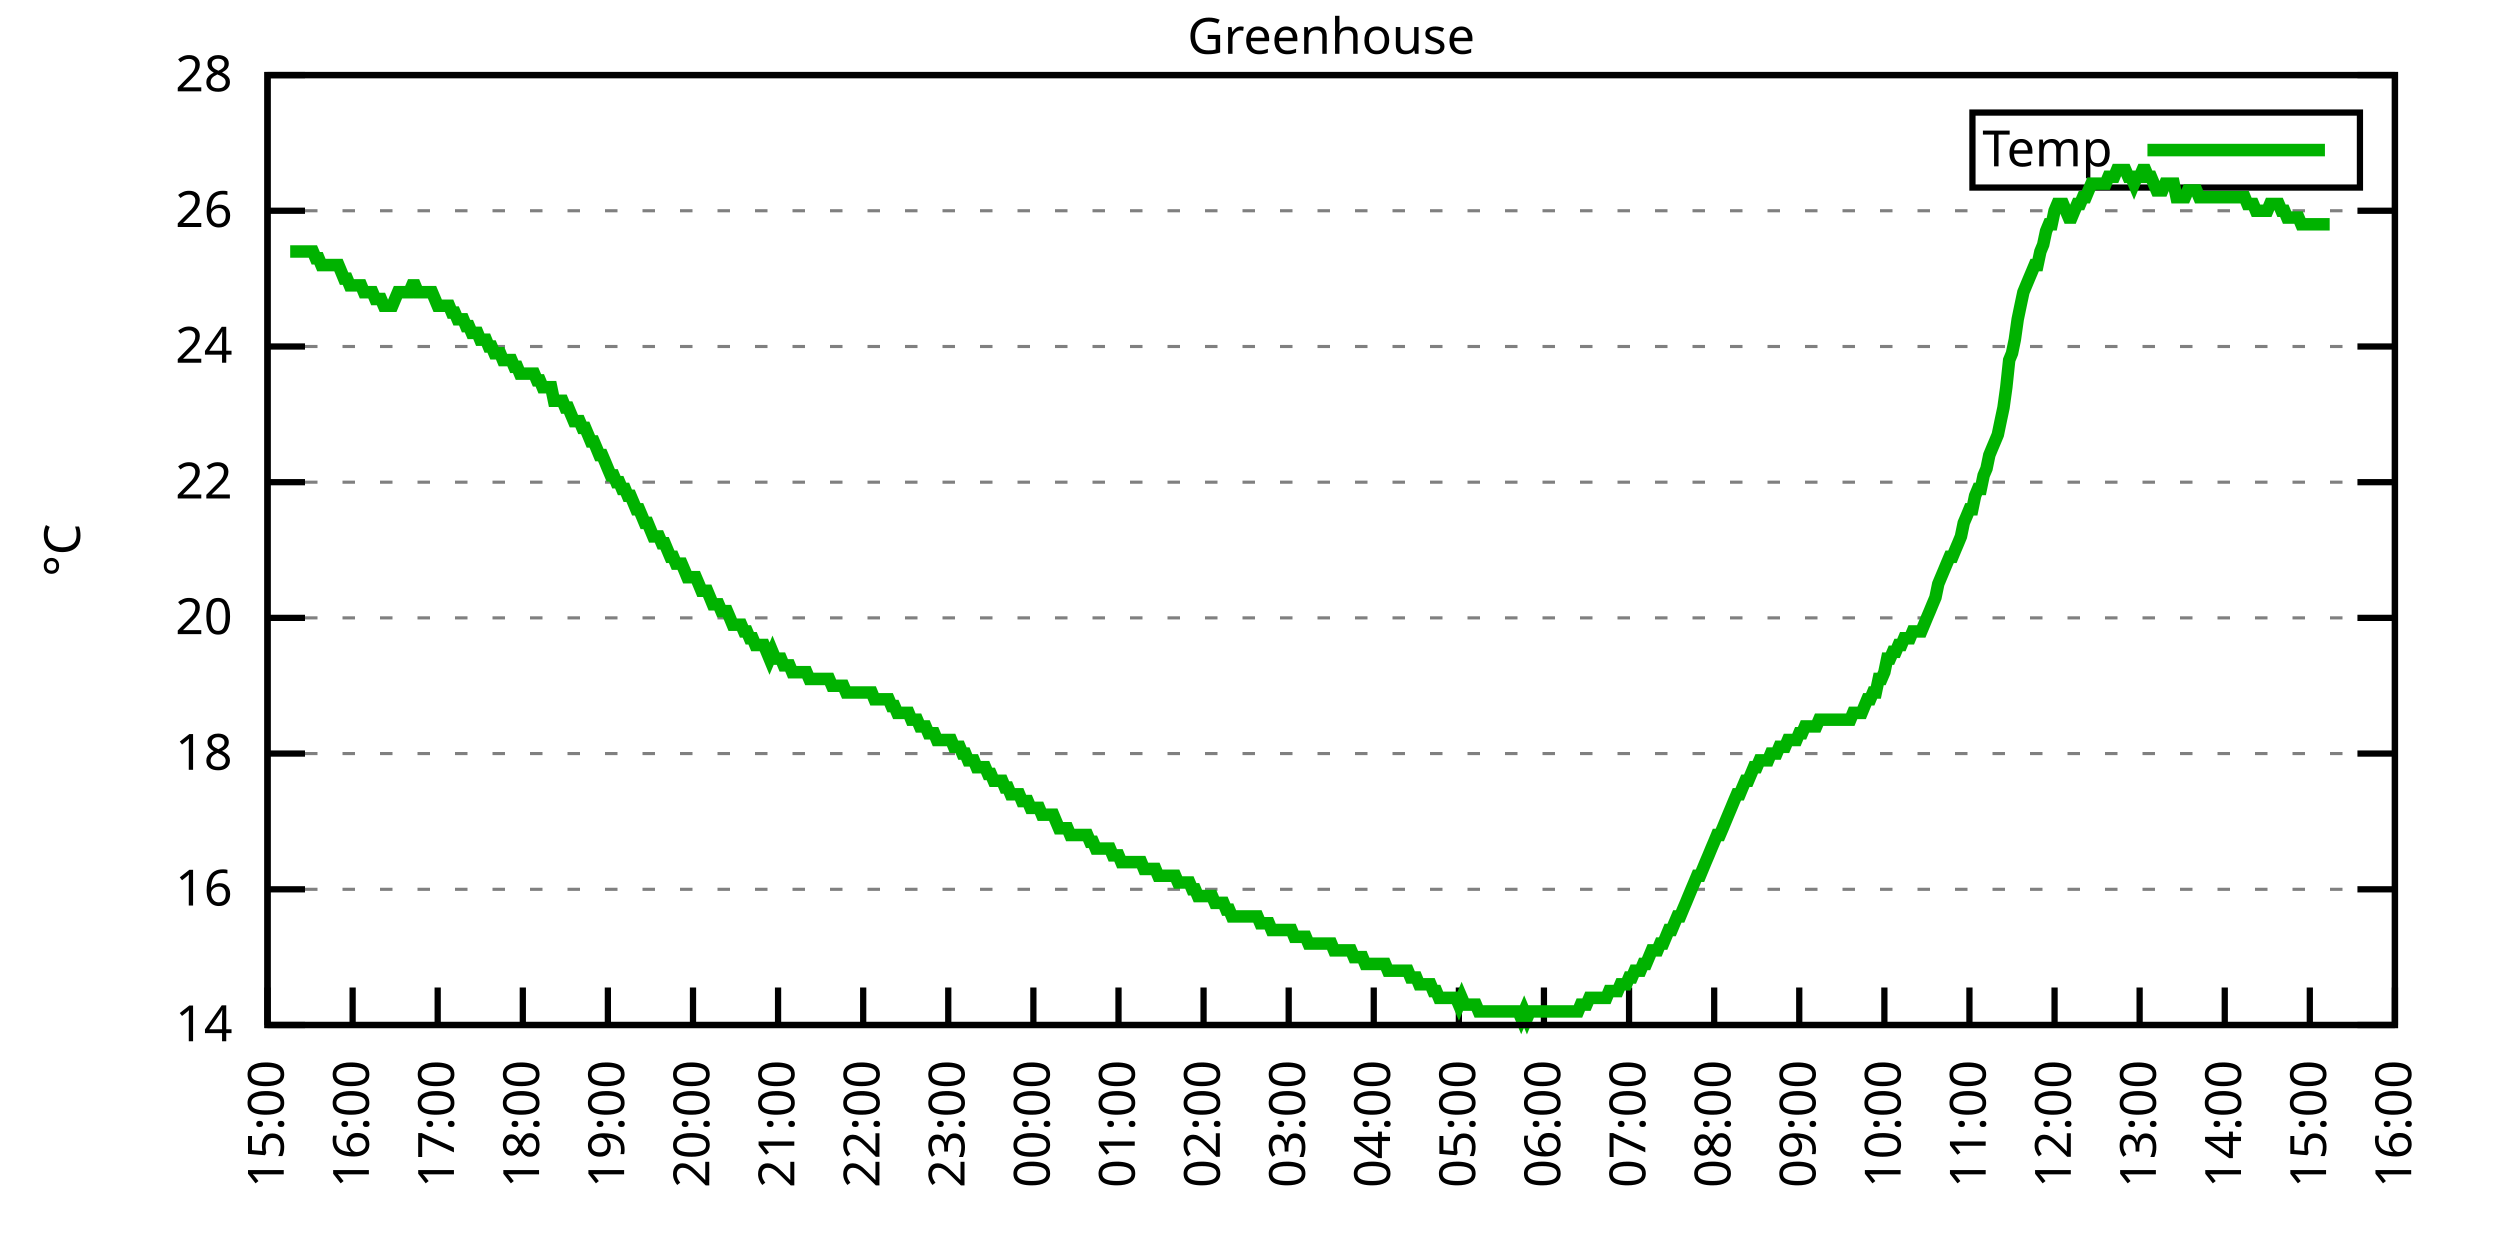
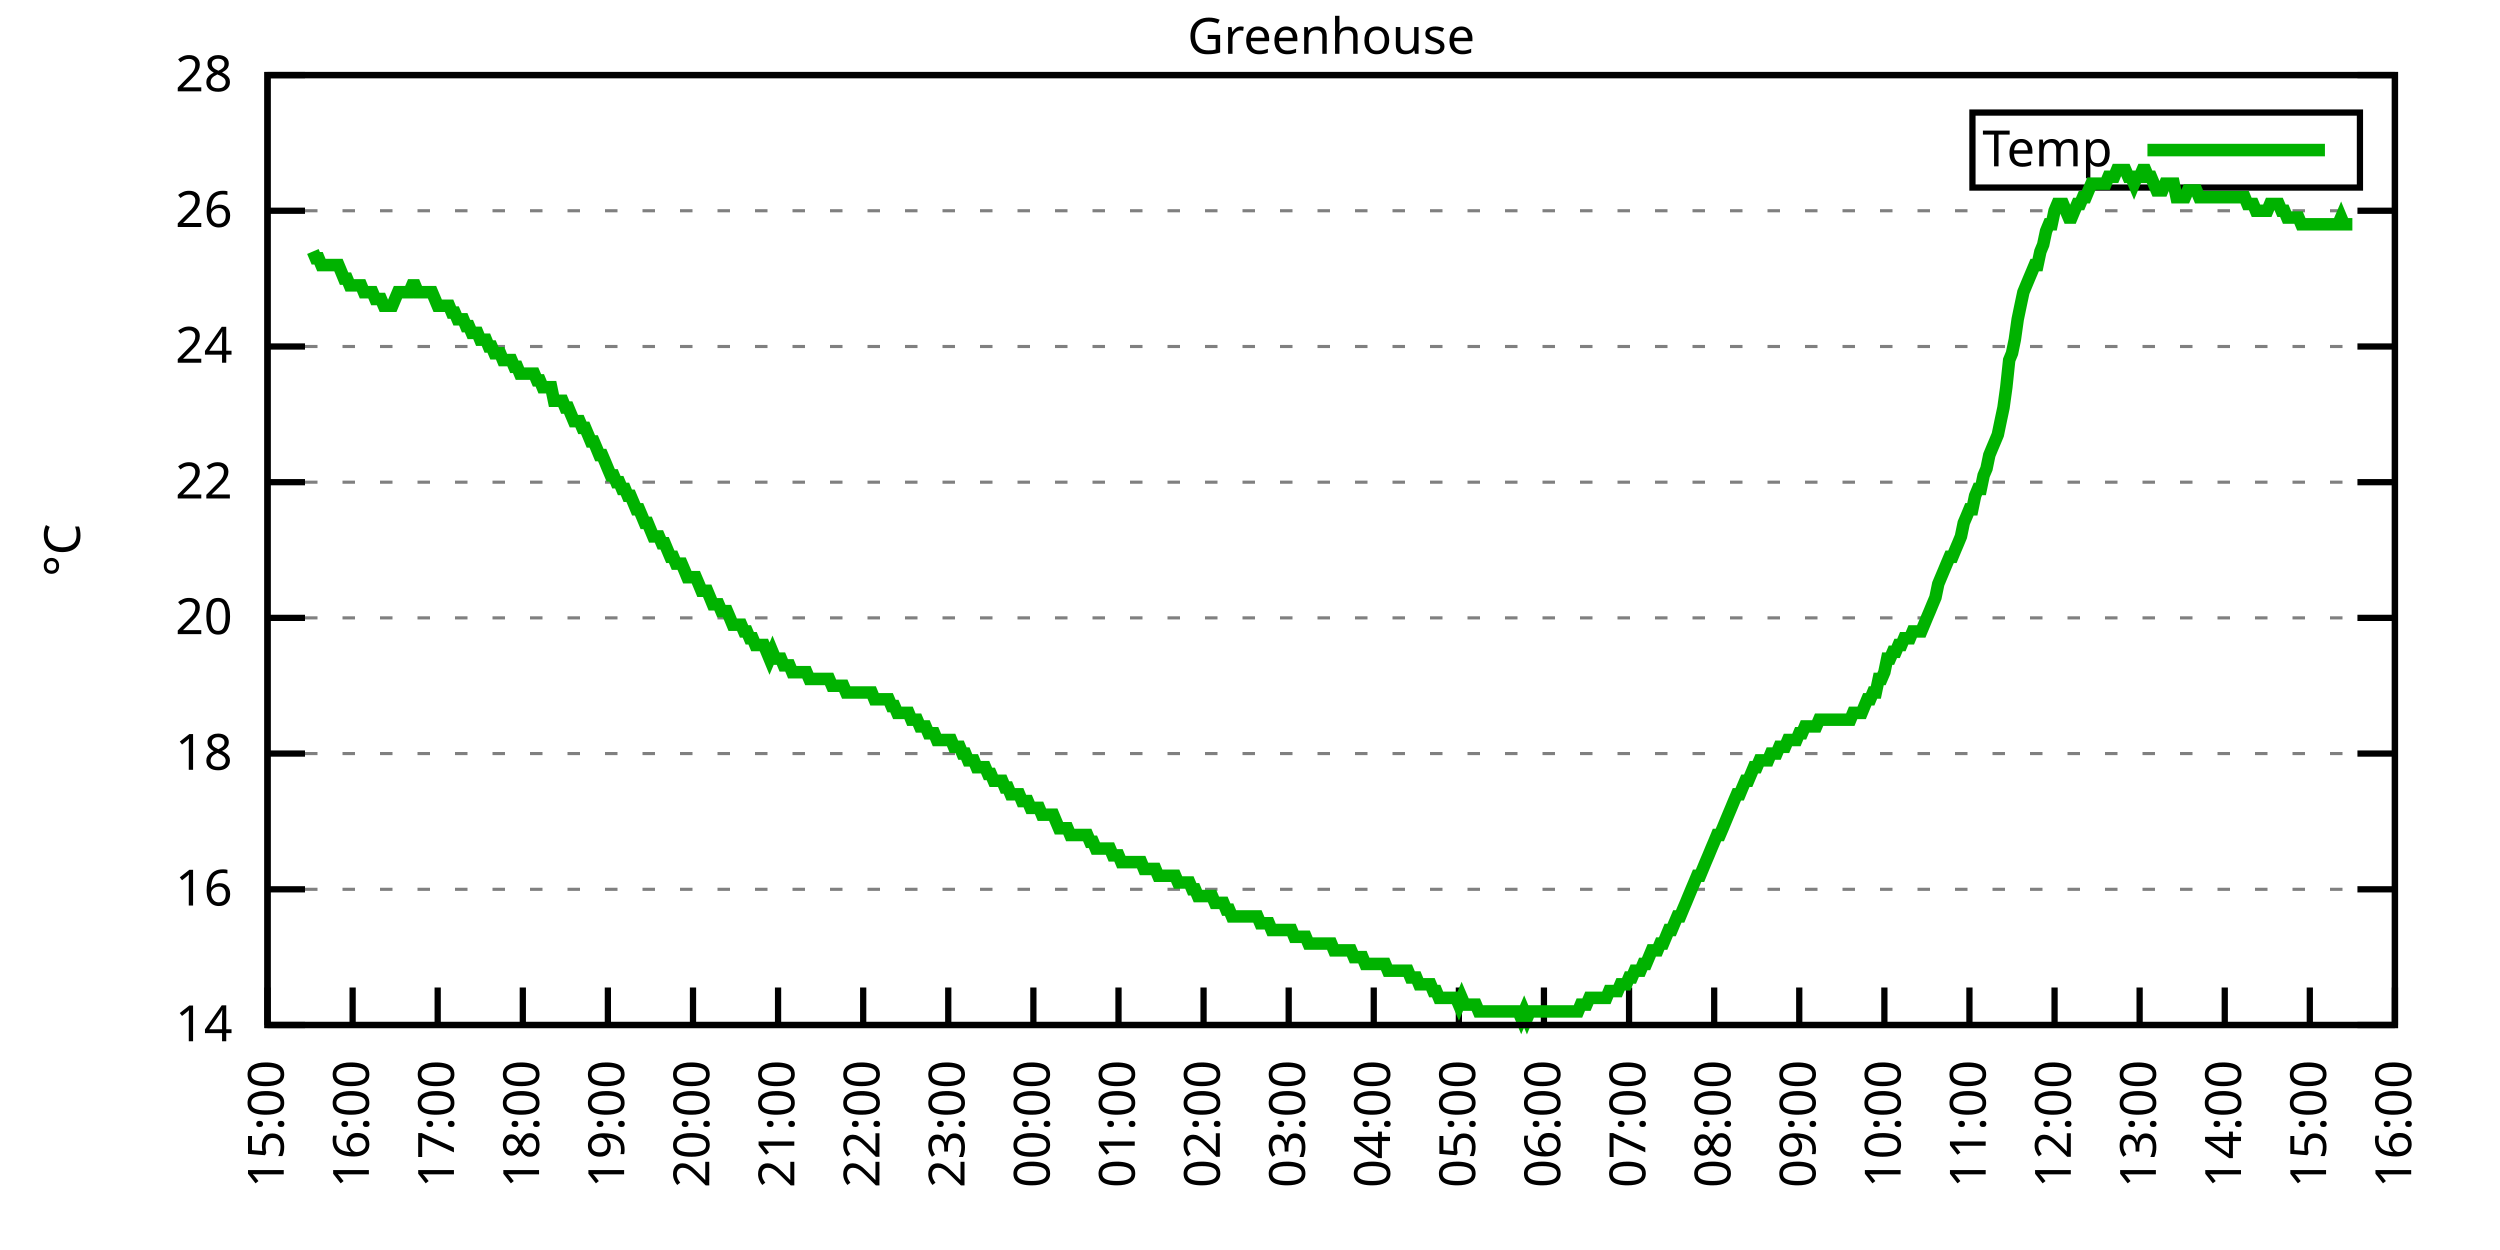
<svg xmlns="http://www.w3.org/2000/svg" xmlns:xlink="http://www.w3.org/1999/xlink" width="400" height="200" viewBox="0 0 400 200">
  <g id="gnuplot_canvas">
    <rect x="0" y="0" width="400" height="200" fill="none" />
    <defs>
      <circle id="gpDot" r="0.5" stroke-width="0.5" stroke="currentColor" />
      <path id="gpPt0" stroke-width="0.333" stroke="currentColor" d="M-1,0 h2 M0,-1 v2" />
      <path id="gpPt1" stroke-width="0.333" stroke="currentColor" d="M-1,-1 L1,1 M1,-1 L-1,1" />
      <path id="gpPt2" stroke-width="0.333" stroke="currentColor" d="M-1,0 L1,0 M0,-1 L0,1 M-1,-1 L1,1 M-1,1 L1,-1" />
      <rect id="gpPt3" stroke-width="0.333" stroke="currentColor" x="-1" y="-1" width="2" height="2" />
      <rect id="gpPt4" stroke-width="0.333" stroke="currentColor" fill="currentColor" x="-1" y="-1" width="2" height="2" />
      <circle id="gpPt5" stroke-width="0.333" stroke="currentColor" cx="0" cy="0" r="1" />
      <use xlink:href="#gpPt5" id="gpPt6" fill="currentColor" stroke="none" />
      <path id="gpPt7" stroke-width="0.333" stroke="currentColor" d="M0,-1.33 L-1.33,0.67 L1.33,0.67 z" />
      <use xlink:href="#gpPt7" id="gpPt8" fill="currentColor" stroke="none" />
      <use xlink:href="#gpPt7" id="gpPt9" stroke="currentColor" transform="rotate(180)" />
      <use xlink:href="#gpPt9" id="gpPt10" fill="currentColor" stroke="none" />
      <use xlink:href="#gpPt3" id="gpPt11" stroke="currentColor" transform="rotate(45)" />
      <use xlink:href="#gpPt11" id="gpPt12" fill="currentColor" stroke="none" />
      <path id="gpPt13" stroke-width="0.333" stroke="currentColor" d="M0,1.330 L1.265,0.411 L0.782,-1.067 L-0.782,-1.076 L-1.265,0.411 z" />
      <use xlink:href="#gpPt13" id="gpPt14" fill="currentColor" stroke="none" />
      <filter id="textbox" filterUnits="objectBoundingBox" x="0" y="0" height="1" width="1">
        <feFlood flood-color="white" flood-opacity="1" result="bgnd" />
        <feComposite in="SourceGraphic" in2="bgnd" operator="atop" />
      </filter>
      <filter id="greybox" filterUnits="objectBoundingBox" x="0" y="0" height="1" width="1">
        <feFlood flood-color="lightgrey" flood-opacity="1" result="grey" />
        <feComposite in="SourceGraphic" in2="grey" operator="atop" />
      </filter>
    </defs>
    <g fill="none" color="white" stroke="currentColor" stroke-width="1.00" stroke-linecap="butt" stroke-linejoin="miter">
</g>
    <g fill="none" color="black" stroke="currentColor" stroke-width="1.00" stroke-linecap="butt" stroke-linejoin="miter">
      <g stroke="none" shape-rendering="crispEdges">
        <polygon fill="rgb(255, 255, 255)" points="42.80,164.00 383.18,164.00 383.18,12.02 42.80,12.02 " />
      </g>
    </g>
    <g fill="none" color="black" stroke="currentColor" stroke-width="1.00" stroke-linecap="butt" stroke-linejoin="miter">
</g>
    <g fill="none" color="black" stroke="black" stroke-width="0.50" stroke-linecap="butt" stroke-linejoin="miter">
</g>
    <g fill="none" color="gray" stroke="currentColor" stroke-width="0.50" stroke-linecap="butt" stroke-linejoin="miter">
      <path stroke="gray" stroke-dasharray="2,4" class="gridline" d="M42.80,164.00 L383.19,164.00  " />
    </g>
    <g fill="none" color="gray" stroke="gray" stroke-width="1.00" stroke-linecap="butt" stroke-linejoin="miter">
</g>
    <g fill="none" color="black" stroke="currentColor" stroke-width="1.00" stroke-linecap="butt" stroke-linejoin="miter">
      <path stroke="black" d="M42.80,164.00 L48.80,164.00 M383.19,164.00 L377.19,164.00  " />
      <g transform="translate(37.20,166.60)" stroke="none" fill="black" font-family="Sans" font-size="8.00" text-anchor="end">
        <text>
          <tspan font-family="Sans"> 14</tspan>
        </text>
      </g>
    </g>
    <g fill="none" color="black" stroke="currentColor" stroke-width="1.00" stroke-linecap="butt" stroke-linejoin="miter">
</g>
    <g fill="none" color="black" stroke="black" stroke-width="0.50" stroke-linecap="butt" stroke-linejoin="miter">
</g>
    <g fill="none" color="gray" stroke="currentColor" stroke-width="0.50" stroke-linecap="butt" stroke-linejoin="miter">
      <path stroke="gray" stroke-dasharray="2,4" class="gridline" d="M42.80,142.29 L383.19,142.29  " />
    </g>
    <g fill="none" color="gray" stroke="gray" stroke-width="1.00" stroke-linecap="butt" stroke-linejoin="miter">
</g>
    <g fill="none" color="black" stroke="currentColor" stroke-width="1.00" stroke-linecap="butt" stroke-linejoin="miter">
      <path stroke="black" d="M42.80,142.29 L48.80,142.29 M383.19,142.29 L377.19,142.29  " />
      <g transform="translate(37.20,144.89)" stroke="none" fill="black" font-family="Sans" font-size="8.00" text-anchor="end">
        <text>
          <tspan font-family="Sans"> 16</tspan>
        </text>
      </g>
    </g>
    <g fill="none" color="black" stroke="currentColor" stroke-width="1.00" stroke-linecap="butt" stroke-linejoin="miter">
</g>
    <g fill="none" color="black" stroke="black" stroke-width="0.50" stroke-linecap="butt" stroke-linejoin="miter">
</g>
    <g fill="none" color="gray" stroke="currentColor" stroke-width="0.50" stroke-linecap="butt" stroke-linejoin="miter">
      <path stroke="gray" stroke-dasharray="2,4" class="gridline" d="M42.80,120.57 L383.19,120.57  " />
    </g>
    <g fill="none" color="gray" stroke="gray" stroke-width="1.00" stroke-linecap="butt" stroke-linejoin="miter">
</g>
    <g fill="none" color="black" stroke="currentColor" stroke-width="1.00" stroke-linecap="butt" stroke-linejoin="miter">
      <path stroke="black" d="M42.80,120.57 L48.80,120.57 M383.19,120.57 L377.19,120.57  " />
      <g transform="translate(37.20,123.17)" stroke="none" fill="black" font-family="Sans" font-size="8.00" text-anchor="end">
        <text>
          <tspan font-family="Sans"> 18</tspan>
        </text>
      </g>
    </g>
    <g fill="none" color="black" stroke="currentColor" stroke-width="1.00" stroke-linecap="butt" stroke-linejoin="miter">
</g>
    <g fill="none" color="black" stroke="black" stroke-width="0.50" stroke-linecap="butt" stroke-linejoin="miter">
</g>
    <g fill="none" color="gray" stroke="currentColor" stroke-width="0.50" stroke-linecap="butt" stroke-linejoin="miter">
      <path stroke="gray" stroke-dasharray="2,4" class="gridline" d="M42.80,98.86 L383.19,98.86  " />
    </g>
    <g fill="none" color="gray" stroke="gray" stroke-width="1.00" stroke-linecap="butt" stroke-linejoin="miter">
</g>
    <g fill="none" color="black" stroke="currentColor" stroke-width="1.00" stroke-linecap="butt" stroke-linejoin="miter">
      <path stroke="black" d="M42.80,98.86 L48.80,98.86 M383.19,98.86 L377.19,98.86  " />
      <g transform="translate(37.20,101.46)" stroke="none" fill="black" font-family="Sans" font-size="8.00" text-anchor="end">
        <text>
          <tspan font-family="Sans"> 20</tspan>
        </text>
      </g>
    </g>
    <g fill="none" color="black" stroke="currentColor" stroke-width="1.00" stroke-linecap="butt" stroke-linejoin="miter">
</g>
    <g fill="none" color="black" stroke="black" stroke-width="0.50" stroke-linecap="butt" stroke-linejoin="miter">
</g>
    <g fill="none" color="gray" stroke="currentColor" stroke-width="0.50" stroke-linecap="butt" stroke-linejoin="miter">
      <path stroke="gray" stroke-dasharray="2,4" class="gridline" d="M42.80,77.15 L383.19,77.15  " />
    </g>
    <g fill="none" color="gray" stroke="gray" stroke-width="1.00" stroke-linecap="butt" stroke-linejoin="miter">
</g>
    <g fill="none" color="black" stroke="currentColor" stroke-width="1.00" stroke-linecap="butt" stroke-linejoin="miter">
      <path stroke="black" d="M42.80,77.15 L48.80,77.15 M383.19,77.15 L377.19,77.15  " />
      <g transform="translate(37.20,79.75)" stroke="none" fill="black" font-family="Sans" font-size="8.00" text-anchor="end">
        <text>
          <tspan font-family="Sans"> 22</tspan>
        </text>
      </g>
    </g>
    <g fill="none" color="black" stroke="currentColor" stroke-width="1.00" stroke-linecap="butt" stroke-linejoin="miter">
</g>
    <g fill="none" color="black" stroke="black" stroke-width="0.50" stroke-linecap="butt" stroke-linejoin="miter">
</g>
    <g fill="none" color="gray" stroke="currentColor" stroke-width="0.50" stroke-linecap="butt" stroke-linejoin="miter">
      <path stroke="gray" stroke-dasharray="2,4" class="gridline" d="M42.80,55.44 L383.19,55.44  " />
    </g>
    <g fill="none" color="gray" stroke="gray" stroke-width="1.00" stroke-linecap="butt" stroke-linejoin="miter">
</g>
    <g fill="none" color="black" stroke="currentColor" stroke-width="1.00" stroke-linecap="butt" stroke-linejoin="miter">
      <path stroke="black" d="M42.80,55.44 L48.80,55.44 M383.19,55.44 L377.19,55.44  " />
      <g transform="translate(37.20,58.04)" stroke="none" fill="black" font-family="Sans" font-size="8.00" text-anchor="end">
        <text>
          <tspan font-family="Sans"> 24</tspan>
        </text>
      </g>
    </g>
    <g fill="none" color="black" stroke="currentColor" stroke-width="1.00" stroke-linecap="butt" stroke-linejoin="miter">
</g>
    <g fill="none" color="black" stroke="black" stroke-width="0.50" stroke-linecap="butt" stroke-linejoin="miter">
</g>
    <g fill="none" color="gray" stroke="currentColor" stroke-width="0.50" stroke-linecap="butt" stroke-linejoin="miter">
      <path stroke="gray" stroke-dasharray="2,4" class="gridline" d="M42.80,33.72 L383.19,33.72  " />
    </g>
    <g fill="none" color="gray" stroke="gray" stroke-width="1.00" stroke-linecap="butt" stroke-linejoin="miter">
</g>
    <g fill="none" color="black" stroke="currentColor" stroke-width="1.00" stroke-linecap="butt" stroke-linejoin="miter">
      <path stroke="black" d="M42.80,33.72 L48.80,33.72 M383.19,33.72 L377.19,33.72  " />
      <g transform="translate(37.20,36.32)" stroke="none" fill="black" font-family="Sans" font-size="8.00" text-anchor="end">
        <text>
          <tspan font-family="Sans"> 26</tspan>
        </text>
      </g>
    </g>
    <g fill="none" color="black" stroke="currentColor" stroke-width="1.00" stroke-linecap="butt" stroke-linejoin="miter">
</g>
    <g fill="none" color="black" stroke="black" stroke-width="0.50" stroke-linecap="butt" stroke-linejoin="miter">
</g>
    <g fill="none" color="gray" stroke="currentColor" stroke-width="0.50" stroke-linecap="butt" stroke-linejoin="miter">
      <path stroke="gray" stroke-dasharray="2,4" class="gridline" d="M42.80,12.01 L383.19,12.01  " />
    </g>
    <g fill="none" color="gray" stroke="gray" stroke-width="1.00" stroke-linecap="butt" stroke-linejoin="miter">
</g>
    <g fill="none" color="black" stroke="currentColor" stroke-width="1.00" stroke-linecap="butt" stroke-linejoin="miter">
      <path stroke="black" d="M42.80,12.01 L48.80,12.01 M383.19,12.01 L377.19,12.01  " />
      <g transform="translate(37.20,14.61)" stroke="none" fill="black" font-family="Sans" font-size="8.00" text-anchor="end">
        <text>
          <tspan font-family="Sans"> 28</tspan>
        </text>
      </g>
    </g>
    <g fill="none" color="black" stroke="currentColor" stroke-width="1.00" stroke-linecap="butt" stroke-linejoin="miter">
      <path stroke="black" d="M42.80,164.00 L42.80,158.00  " />
      <g transform="translate(45.40,169.60) rotate(270.00)" stroke="none" fill="black" font-family="Sans" font-size="8.00" text-anchor="end">
        <text>
          <tspan font-family="Sans">15:00</tspan>
        </text>
      </g>
    </g>
    <g fill="none" color="black" stroke="currentColor" stroke-width="1.00" stroke-linecap="butt" stroke-linejoin="miter">
      <path stroke="black" d="M56.42,164.00 L56.42,158.00  " />
      <g transform="translate(59.02,169.60) rotate(270.00)" stroke="none" fill="black" font-family="Sans" font-size="8.00" text-anchor="end">
        <text>
          <tspan font-family="Sans">16:00</tspan>
        </text>
      </g>
    </g>
    <g fill="none" color="black" stroke="currentColor" stroke-width="1.00" stroke-linecap="butt" stroke-linejoin="miter">
      <path stroke="black" d="M70.03,164.00 L70.03,158.00  " />
      <g transform="translate(72.63,169.60) rotate(270.00)" stroke="none" fill="black" font-family="Sans" font-size="8.00" text-anchor="end">
        <text>
          <tspan font-family="Sans">17:00</tspan>
        </text>
      </g>
    </g>
    <g fill="none" color="black" stroke="currentColor" stroke-width="1.00" stroke-linecap="butt" stroke-linejoin="miter">
      <path stroke="black" d="M83.65,164.00 L83.65,158.00  " />
      <g transform="translate(86.25,169.60) rotate(270.00)" stroke="none" fill="black" font-family="Sans" font-size="8.00" text-anchor="end">
        <text>
          <tspan font-family="Sans">18:00</tspan>
        </text>
      </g>
    </g>
    <g fill="none" color="black" stroke="currentColor" stroke-width="1.00" stroke-linecap="butt" stroke-linejoin="miter">
      <path stroke="black" d="M97.26,164.00 L97.26,158.00  " />
      <g transform="translate(99.86,169.60) rotate(270.00)" stroke="none" fill="black" font-family="Sans" font-size="8.00" text-anchor="end">
        <text>
          <tspan font-family="Sans">19:00</tspan>
        </text>
      </g>
    </g>
    <g fill="none" color="black" stroke="currentColor" stroke-width="1.00" stroke-linecap="butt" stroke-linejoin="miter">
      <path stroke="black" d="M110.88,164.00 L110.88,158.00  " />
      <g transform="translate(113.48,169.60) rotate(270.00)" stroke="none" fill="black" font-family="Sans" font-size="8.00" text-anchor="end">
        <text>
          <tspan font-family="Sans">20:00</tspan>
        </text>
      </g>
    </g>
    <g fill="none" color="black" stroke="currentColor" stroke-width="1.00" stroke-linecap="butt" stroke-linejoin="miter">
      <path stroke="black" d="M124.49,164.00 L124.49,158.00  " />
      <g transform="translate(127.09,169.60) rotate(270.00)" stroke="none" fill="black" font-family="Sans" font-size="8.00" text-anchor="end">
        <text>
          <tspan font-family="Sans">21:00</tspan>
        </text>
      </g>
    </g>
    <g fill="none" color="black" stroke="currentColor" stroke-width="1.00" stroke-linecap="butt" stroke-linejoin="miter">
      <path stroke="black" d="M138.11,164.00 L138.11,158.00  " />
      <g transform="translate(140.71,169.60) rotate(270.00)" stroke="none" fill="black" font-family="Sans" font-size="8.00" text-anchor="end">
        <text>
          <tspan font-family="Sans">22:00</tspan>
        </text>
      </g>
    </g>
    <g fill="none" color="black" stroke="currentColor" stroke-width="1.00" stroke-linecap="butt" stroke-linejoin="miter">
      <path stroke="black" d="M151.72,164.00 L151.72,158.00  " />
      <g transform="translate(154.32,169.60) rotate(270.00)" stroke="none" fill="black" font-family="Sans" font-size="8.00" text-anchor="end">
        <text>
          <tspan font-family="Sans">23:00</tspan>
        </text>
      </g>
    </g>
    <g fill="none" color="black" stroke="currentColor" stroke-width="1.00" stroke-linecap="butt" stroke-linejoin="miter">
      <path stroke="black" d="M165.34,164.00 L165.34,158.00  " />
      <g transform="translate(167.94,169.60) rotate(270.00)" stroke="none" fill="black" font-family="Sans" font-size="8.00" text-anchor="end">
        <text>
          <tspan font-family="Sans">00:00</tspan>
        </text>
      </g>
    </g>
    <g fill="none" color="black" stroke="currentColor" stroke-width="1.00" stroke-linecap="butt" stroke-linejoin="miter">
      <path stroke="black" d="M178.96,164.00 L178.96,158.00  " />
      <g transform="translate(181.56,169.60) rotate(270.00)" stroke="none" fill="black" font-family="Sans" font-size="8.00" text-anchor="end">
        <text>
          <tspan font-family="Sans">01:00</tspan>
        </text>
      </g>
    </g>
    <g fill="none" color="black" stroke="currentColor" stroke-width="1.00" stroke-linecap="butt" stroke-linejoin="miter">
      <path stroke="black" d="M192.57,164.00 L192.57,158.00  " />
      <g transform="translate(195.17,169.60) rotate(270.00)" stroke="none" fill="black" font-family="Sans" font-size="8.00" text-anchor="end">
        <text>
          <tspan font-family="Sans">02:00</tspan>
        </text>
      </g>
    </g>
    <g fill="none" color="black" stroke="currentColor" stroke-width="1.00" stroke-linecap="butt" stroke-linejoin="miter">
      <path stroke="black" d="M206.19,164.00 L206.19,158.00  " />
      <g transform="translate(208.79,169.60) rotate(270.00)" stroke="none" fill="black" font-family="Sans" font-size="8.00" text-anchor="end">
        <text>
          <tspan font-family="Sans">03:00</tspan>
        </text>
      </g>
    </g>
    <g fill="none" color="black" stroke="currentColor" stroke-width="1.00" stroke-linecap="butt" stroke-linejoin="miter">
      <path stroke="black" d="M219.80,164.00 L219.80,158.00  " />
      <g transform="translate(222.40,169.60) rotate(270.00)" stroke="none" fill="black" font-family="Sans" font-size="8.00" text-anchor="end">
        <text>
          <tspan font-family="Sans">04:00</tspan>
        </text>
      </g>
    </g>
    <g fill="none" color="black" stroke="currentColor" stroke-width="1.00" stroke-linecap="butt" stroke-linejoin="miter">
      <path stroke="black" d="M233.42,164.00 L233.42,158.00  " />
      <g transform="translate(236.02,169.60) rotate(270.00)" stroke="none" fill="black" font-family="Sans" font-size="8.00" text-anchor="end">
        <text>
          <tspan font-family="Sans">05:00</tspan>
        </text>
      </g>
    </g>
    <g fill="none" color="black" stroke="currentColor" stroke-width="1.00" stroke-linecap="butt" stroke-linejoin="miter">
      <path stroke="black" d="M247.03,164.00 L247.03,158.00  " />
      <g transform="translate(249.63,169.60) rotate(270.00)" stroke="none" fill="black" font-family="Sans" font-size="8.00" text-anchor="end">
        <text>
          <tspan font-family="Sans">06:00</tspan>
        </text>
      </g>
    </g>
    <g fill="none" color="black" stroke="currentColor" stroke-width="1.00" stroke-linecap="butt" stroke-linejoin="miter">
      <path stroke="black" d="M260.65,164.00 L260.65,158.00  " />
      <g transform="translate(263.25,169.60) rotate(270.00)" stroke="none" fill="black" font-family="Sans" font-size="8.00" text-anchor="end">
        <text>
          <tspan font-family="Sans">07:00</tspan>
        </text>
      </g>
    </g>
    <g fill="none" color="black" stroke="currentColor" stroke-width="1.00" stroke-linecap="butt" stroke-linejoin="miter">
      <path stroke="black" d="M274.27,164.00 L274.27,158.00  " />
      <g transform="translate(276.87,169.60) rotate(270.00)" stroke="none" fill="black" font-family="Sans" font-size="8.00" text-anchor="end">
        <text>
          <tspan font-family="Sans">08:00</tspan>
        </text>
      </g>
    </g>
    <g fill="none" color="black" stroke="currentColor" stroke-width="1.00" stroke-linecap="butt" stroke-linejoin="miter">
      <path stroke="black" d="M287.88,164.00 L287.88,158.00  " />
      <g transform="translate(290.48,169.60) rotate(270.00)" stroke="none" fill="black" font-family="Sans" font-size="8.00" text-anchor="end">
        <text>
          <tspan font-family="Sans">09:00</tspan>
        </text>
      </g>
    </g>
    <g fill="none" color="black" stroke="currentColor" stroke-width="1.00" stroke-linecap="butt" stroke-linejoin="miter">
      <path stroke="black" d="M301.50,164.00 L301.50,158.00  " />
      <g transform="translate(304.10,169.60) rotate(270.00)" stroke="none" fill="black" font-family="Sans" font-size="8.00" text-anchor="end">
        <text>
          <tspan font-family="Sans">10:00</tspan>
        </text>
      </g>
    </g>
    <g fill="none" color="black" stroke="currentColor" stroke-width="1.00" stroke-linecap="butt" stroke-linejoin="miter">
      <path stroke="black" d="M315.11,164.00 L315.11,158.00  " />
      <g transform="translate(317.71,169.60) rotate(270.00)" stroke="none" fill="black" font-family="Sans" font-size="8.00" text-anchor="end">
        <text>
          <tspan font-family="Sans">11:00</tspan>
        </text>
      </g>
    </g>
    <g fill="none" color="black" stroke="currentColor" stroke-width="1.00" stroke-linecap="butt" stroke-linejoin="miter">
      <path stroke="black" d="M328.73,164.00 L328.73,158.00  " />
      <g transform="translate(331.33,169.60) rotate(270.00)" stroke="none" fill="black" font-family="Sans" font-size="8.00" text-anchor="end">
        <text>
          <tspan font-family="Sans">12:00</tspan>
        </text>
      </g>
    </g>
    <g fill="none" color="black" stroke="currentColor" stroke-width="1.00" stroke-linecap="butt" stroke-linejoin="miter">
      <path stroke="black" d="M342.34,164.00 L342.34,158.00  " />
      <g transform="translate(344.94,169.60) rotate(270.00)" stroke="none" fill="black" font-family="Sans" font-size="8.00" text-anchor="end">
        <text>
          <tspan font-family="Sans">13:00</tspan>
        </text>
      </g>
    </g>
    <g fill="none" color="black" stroke="currentColor" stroke-width="1.00" stroke-linecap="butt" stroke-linejoin="miter">
      <path stroke="black" d="M355.96,164.00 L355.96,158.00  " />
      <g transform="translate(358.56,169.60) rotate(270.00)" stroke="none" fill="black" font-family="Sans" font-size="8.00" text-anchor="end">
        <text>
          <tspan font-family="Sans">14:00</tspan>
        </text>
      </g>
    </g>
    <g fill="none" color="black" stroke="currentColor" stroke-width="1.00" stroke-linecap="butt" stroke-linejoin="miter">
      <path stroke="black" d="M369.57,164.00 L369.57,158.00  " />
      <g transform="translate(372.17,169.60) rotate(270.00)" stroke="none" fill="black" font-family="Sans" font-size="8.00" text-anchor="end">
        <text>
          <tspan font-family="Sans">15:00</tspan>
        </text>
      </g>
    </g>
    <g fill="none" color="black" stroke="currentColor" stroke-width="1.00" stroke-linecap="butt" stroke-linejoin="miter">
      <path stroke="black" d="M383.19,164.00 L383.19,158.00  " />
      <g transform="translate(385.79,169.60) rotate(270.00)" stroke="none" fill="black" font-family="Sans" font-size="8.00" text-anchor="end">
        <text>
          <tspan font-family="Sans">16:00</tspan>
        </text>
      </g>
    </g>
    <g fill="none" color="black" stroke="currentColor" stroke-width="1.00" stroke-linecap="butt" stroke-linejoin="miter">
</g>
    <g fill="none" color="black" stroke="currentColor" stroke-width="1.00" stroke-linecap="butt" stroke-linejoin="miter">
      <path stroke="black" d="M42.80,12.01 L42.80,164.00 L383.19,164.00 L383.19,12.01 L42.80,12.01 Z  " />
    </g>
    <g fill="none" color="black" stroke="currentColor" stroke-width="1.00" stroke-linecap="butt" stroke-linejoin="miter">
</g>
    <g fill="none" color="black" stroke="currentColor" stroke-width="1.00" stroke-linecap="butt" stroke-linejoin="miter">
      <path stroke="black" d="M315.59,30.01 L315.59,18.01 L377.59,18.01 L377.59,30.01 L315.59,30.01 Z  " />
    </g>
    <g id="Greenhouse_plot_1">
      <g fill="none" color="white" stroke="black" stroke-width="2.00" stroke-linecap="butt" stroke-linejoin="miter">
</g>
      <g fill="none" color="black" stroke="currentColor" stroke-width="2.00" stroke-linecap="butt" stroke-linejoin="miter">
        <g transform="translate(337.99,26.61)" stroke="none" fill="black" font-family="Sans" font-size="8.00" text-anchor="end">
          <text>
            <tspan font-family="Sans">Temp</tspan>
          </text>
        </g>
      </g>
      <g fill="none" color="black" stroke="currentColor" stroke-width="2.00" stroke-linecap="butt" stroke-linejoin="miter">
-         <path stroke="rgb(  0, 178,   0)" d="M343.59,24.01 L371.99,24.01 M46.43,40.24 L46.88,40.24 L47.34,40.24 L47.79,40.24 L48.25,40.24 L48.70,40.24   L49.15,40.24 L49.61,40.24 L50.06,40.24 L50.52,41.32 L50.97,41.32 L51.42,42.41 L51.88,42.41 L52.33,42.41   L52.78,42.41 L53.24,42.41 L53.69,42.41 L54.15,42.41 L54.60,43.49 L55.05,44.58 L55.51,44.58 L55.96,45.66   L56.42,45.66 L56.87,45.66 L57.32,45.66 L57.78,45.66 L58.23,46.75 L58.68,46.75 L59.14,46.75 L59.59,46.75   L60.05,47.84 L60.50,47.84 L60.95,47.84 L61.41,48.92 L61.86,48.92 L62.32,48.92 L62.77,48.92 L63.22,47.84   L63.68,46.75 L64.13,46.75 L64.58,46.75 L65.04,46.75 L65.49,46.75 L65.95,45.66 L66.40,45.66 L66.85,46.75   L67.31,46.75 L67.76,46.75 L68.22,46.75 L68.67,46.75 L69.12,46.75 L69.58,47.84 L70.03,48.92 L70.49,48.92   L70.94,48.92 L71.39,48.92 L71.85,48.92 L72.30,50.01 L72.75,50.01 L73.21,51.09 L73.66,51.09 L74.12,51.09   L74.57,52.18 L75.02,52.18 L75.48,53.26 L75.93,53.26 L76.39,53.26 L76.84,54.35 L77.29,54.35 L77.75,54.35   L78.20,55.44 L78.65,55.44 L79.11,56.52 L79.56,56.52 L80.02,56.52 L80.47,57.61 L80.92,57.61 L81.38,57.61   L81.83,57.61 L82.29,58.69 L82.74,58.69 L83.19,59.78 L83.65,59.78 L84.10,59.78 L84.55,59.78 L85.01,59.78   L85.46,59.78 L85.92,60.86 L86.37,60.86 L86.82,61.95 L87.28,61.95 L87.73,61.95 L88.19,61.95 L88.64,64.12   L89.09,64.12 L89.55,64.12 L90.00,64.12 L90.45,65.21 L90.91,65.21 L91.36,66.29 L91.82,67.38 L92.27,67.38   L92.72,67.38 L93.18,68.46 L93.63,68.46 L94.09,69.55 L94.54,70.63 L94.99,70.63 L95.45,71.72 L95.90,72.81   L96.35,72.81 L96.81,73.89 L97.26,74.98 L97.72,76.06 L98.17,76.06 L98.62,77.15 L99.08,77.15 L99.53,78.23   L99.99,78.23 L100.44,79.32 L100.89,79.32 L101.35,80.41 L101.80,81.49 L102.25,81.49 L102.71,82.58 L103.16,83.66   L103.62,83.66 L104.07,84.75 L104.52,85.83 L104.98,85.83 L105.43,85.83 L105.89,86.92 L106.34,86.92 L106.79,88.00   L107.25,89.09 L107.70,89.09 L108.15,90.18 L108.61,90.18 L109.06,90.18 L109.52,91.26 L109.97,92.35 L110.42,92.35   L110.88,92.35 L111.33,92.35 L111.79,93.43 L112.24,94.52 L112.69,94.52 L113.15,94.52 L113.60,95.60 L114.05,96.69   L114.51,96.69 L114.96,96.69 L115.42,97.78 L115.87,97.78 L116.32,97.78 L116.78,98.86 L117.23,99.95 L117.69,99.95   L118.14,99.95 L118.59,99.95 L119.05,101.03 L119.50,101.03 L119.96,102.12 L120.41,102.12 L120.86,103.20 L121.32,103.20   L121.77,103.20 L122.22,103.20 L122.68,104.29 L123.13,105.38 L123.59,104.29 L124.04,105.38 L124.49,105.38 L124.95,105.38   L125.40,106.46 L125.86,106.46 L126.31,106.46 L126.76,107.55 L127.22,107.55 L127.67,107.55 L128.12,107.55 L128.58,107.55   L129.03,107.55 L129.49,108.63 L129.94,108.63 L130.39,108.63 L130.85,108.63 L131.30,108.63 L131.76,108.63 L132.21,108.63   L132.66,108.63 L133.12,109.72 L133.57,109.72 L134.02,109.72 L134.48,109.72 L134.93,109.72 L135.39,110.80 L135.84,110.80   L136.29,110.80 L136.75,110.80 L137.20,110.80 L137.66,110.80 L138.11,110.80 L138.56,110.80 L139.02,110.80 L139.47,110.80   L139.92,111.89 L140.38,111.89 L140.83,111.89 L141.29,111.89 L141.74,111.89 L142.19,111.89 L142.65,112.97 L143.10,112.97   L143.56,114.06 L144.01,114.06 L144.46,114.06 L144.92,114.06 L145.37,114.06 L145.82,115.15 L146.28,115.15 L146.73,115.15   L147.19,116.23 L147.64,116.23 L148.09,116.23 L148.55,117.32 L149.00,117.32 L149.46,117.32 L149.91,118.40 L150.36,118.40   L150.82,118.40 L151.27,118.40 L151.72,118.40 L152.18,118.40 L152.63,119.49 L153.09,119.49 L153.54,119.49 L153.99,120.57   L154.45,120.57 L154.90,121.66 L155.36,121.66 L155.81,121.66 L156.26,122.75 L156.72,122.75 L157.17,122.75 L157.62,122.75   L158.08,123.83 L158.53,123.83 L158.99,124.92 L159.44,124.92 L159.89,124.92 L160.35,124.92 L160.80,126.00 L161.26,126.00   L161.71,127.09 L162.16,127.09 L162.62,127.09 L163.07,127.09 L163.52,128.17 L163.98,128.17 L164.43,128.17 L164.89,129.26   L165.34,129.26 L165.79,129.26 L166.25,129.26 L166.70,130.35 L167.16,130.35 L167.61,130.35 L168.06,130.35 L168.52,130.35   L168.97,131.43 L169.43,132.52 L169.88,132.52 L170.33,132.52 L170.79,132.52 L171.24,133.60 L171.69,133.60 L172.15,133.60   L172.60,133.60 L173.06,133.60 L173.51,133.60 L173.96,133.60 L174.42,134.69 L174.87,134.69 L175.33,135.77 L175.78,135.77   L176.23,135.77 L176.69,135.77 L177.14,135.77 L177.59,135.77 L178.05,136.86 L178.50,136.86 L178.96,136.86 L179.41,137.94   L179.86,137.94 L180.32,137.94 L180.77,137.94 L181.23,137.94 L181.68,137.94 L182.13,137.94 L182.59,137.94 L183.04,139.03   L183.49,139.03 L183.95,139.03 L184.40,139.03 L184.86,139.03 L185.31,140.12 L185.76,140.12 L186.22,140.12 L186.67,140.12   L187.13,140.12 L187.58,140.12 L188.03,140.12 L188.49,141.20 L188.94,141.20 L189.39,141.20 L189.85,141.20 L190.30,141.20   L190.76,142.29 L191.21,142.29 L191.66,143.37 L192.12,143.37 L192.57,143.37 L193.03,143.37 L193.48,143.37 L193.93,143.37   L194.39,144.46 L194.84,144.46 L195.29,144.46 L195.75,144.46 L196.20,145.54 L196.66,145.54 L197.11,146.63 L197.56,146.63   L198.02,146.63 L198.47,146.63 L198.93,146.63 L199.38,146.63 L199.83,146.63 L200.29,146.63 L200.74,146.63 L201.19,146.63   L201.65,147.72 L202.10,147.72 L202.56,147.72 L203.01,147.72 L203.46,148.80 L203.92,148.80 L204.37,148.80 L204.83,148.80   L205.28,148.80 L205.73,148.80 L206.19,148.80 L206.64,148.80 L207.09,149.89 L207.55,149.89 L208.00,149.89 L208.46,149.89   L208.91,149.89 L209.36,150.97 L209.82,150.97 L210.27,150.97 L210.73,150.97 L211.18,150.97 L211.63,150.97 L212.09,150.97   L212.54,150.97 L213.00,150.97 L213.45,152.06 L213.90,152.06 L214.36,152.06 L214.81,152.06 L215.26,152.06 L215.72,152.06   L216.17,152.06 L216.63,153.14 L217.08,153.14 L217.53,153.14 L217.99,153.14 L218.44,154.23 L218.90,154.23 L219.35,154.23   L219.80,154.23 L220.26,154.23 L220.71,154.23 L221.16,154.23 L221.62,154.23 L222.07,155.31 L222.53,155.31 L222.98,155.31   L223.43,155.31 L223.89,155.31 L224.34,155.31 L224.80,155.31 L225.25,155.31 L225.70,156.40 L226.16,156.40 L226.61,156.40   L227.06,157.49 L227.52,157.49 L227.97,157.49 L228.43,157.49 L228.88,157.49 L229.33,158.57 L229.79,158.57 L230.24,159.66   L230.70,159.66 L231.15,159.66 L231.60,159.66 L232.06,159.66 L232.51,159.66 L232.96,159.66 L233.42,160.74 L233.87,159.66   L234.33,160.74 L234.78,160.74 L235.23,160.74 L235.69,160.74 L236.14,160.74 L236.60,161.83 L237.05,161.83 L237.50,161.83   L237.96,161.83 L238.41,161.83 L238.86,161.83 L239.32,161.83 L239.77,161.83 L240.23,161.83 L240.68,161.83 L241.13,161.83   L241.59,161.83 L242.04,161.83 L242.50,161.83 L242.95,161.83 L243.40,162.91 L243.86,161.83 L244.31,162.91 L244.76,161.83   L245.22,161.83 L245.67,161.83 L246.13,161.83 L246.58,161.83 L247.03,161.83 L247.49,161.83 L247.94,161.83 L248.40,161.83   L248.85,161.83 L249.30,161.83 L249.76,161.83 L250.21,161.83 L250.66,161.83 L251.12,161.83 L251.57,161.83 L252.03,161.83   L252.48,161.83 L252.93,160.74 L253.39,160.74 L253.84,160.74 L254.30,159.66 L254.75,159.66 L255.20,159.66 L255.66,159.66   L256.11,159.66 L256.56,159.66 L257.02,159.66 L257.47,158.57 L257.93,158.57 L258.38,158.57 L258.83,158.57 L259.29,157.49   L259.74,157.49 L260.20,157.49 L260.65,156.40 L261.10,156.40 L261.56,155.31 L262.01,155.31 L262.47,155.31 L262.92,154.23   L263.37,154.23 L263.83,153.14 L264.28,152.06 L264.73,152.06 L265.19,152.06 L265.64,150.97 L266.10,150.97 L266.55,149.89   L267.00,148.80 L267.46,148.80 L267.91,147.72 L268.37,146.63 L268.82,146.63 L269.27,145.54 L269.73,144.46 L270.18,143.37   L270.63,142.29 L271.09,141.20 L271.54,140.12 L272.00,140.12 L272.45,139.03 L272.90,137.94 L273.36,136.86 L273.81,135.77   L274.27,134.69 L274.72,133.60 L275.17,133.60 L275.63,132.52 L276.08,131.43 L276.53,130.35 L276.99,129.26 L277.44,128.17   L277.90,127.09 L278.35,127.09 L278.80,126.00 L279.26,124.92 L279.71,124.92 L280.17,123.83 L280.62,122.75 L281.07,122.75   L281.53,121.66 L281.98,121.66 L282.43,121.66 L282.89,121.66 L283.34,120.57 L283.80,120.57 L284.25,120.57 L284.70,119.49   L285.16,119.49 L285.61,119.49 L286.07,118.40 L286.52,118.40 L286.97,118.40 L287.43,118.40 L287.88,117.32 L288.33,117.32   L288.79,116.23 L289.24,116.23 L289.70,116.23 L290.15,116.23 L290.60,116.23 L291.06,115.15 L291.51,115.15 L291.97,115.15   L292.42,115.15 L292.87,115.15 L293.33,115.15 L293.78,115.15 L294.23,115.15 L294.69,115.15 L295.14,115.15 L295.60,115.15   L296.05,115.15 L296.50,114.06 L296.96,114.06 L297.41,114.06 L297.87,114.06 L298.32,112.97 L298.77,111.89 L299.23,111.89   L299.68,110.80 L300.13,110.80 L300.59,108.63 L301.04,108.63 L301.50,107.55 L301.95,105.38 L302.40,105.38 L302.86,104.29   L303.31,104.29 L303.77,103.20 L304.22,103.20 L304.67,102.12 L305.13,102.12 L305.58,102.12 L306.03,101.03 L306.49,101.03   L306.94,101.03 L307.40,101.03 L307.85,99.95 L308.30,98.86 L308.76,97.78 L309.21,96.69 L309.67,95.60 L310.12,93.43   L310.57,92.35 L311.03,91.26 L311.48,90.18 L311.94,89.09 L312.39,89.09 L312.84,88.00 L313.30,86.92 L313.75,85.83   L314.20,83.66 L314.66,82.58 L315.11,81.49 L315.57,81.49 L316.02,79.32 L316.47,78.23 L316.93,78.23 L317.38,76.06   L317.84,74.98 L318.29,72.81 L318.74,71.72 L319.20,70.63 L319.65,69.55 L320.10,67.38 L320.56,65.21 L321.01,61.95   L321.47,57.61 L321.92,56.52 L322.37,54.35 L322.83,51.09 L323.28,48.92 L323.74,46.75 L324.19,45.66 L324.64,44.58   L325.10,43.49 L325.55,42.41 L326.00,42.41 L326.46,40.24 L326.91,39.15 L327.37,36.98 L327.82,35.89 L328.27,35.89   L328.73,33.72 L329.18,32.64 L329.64,32.64 L330.09,32.64 L330.54,33.72 L331.00,34.81 L331.45,34.81 L331.90,33.72   L332.36,32.64 L332.81,32.64 L333.27,31.55 L333.72,31.55 L334.17,30.47 L334.63,29.38 L335.08,29.38 L335.54,29.38   L335.99,29.38 L336.44,29.38 L336.90,29.38 L337.35,28.29 L337.80,28.29 L338.26,28.29 L338.71,27.21 L339.17,27.21   L339.62,27.21 L340.07,27.21 L340.53,28.29 L340.98,28.29 L341.44,29.38 L341.89,28.29 L342.34,28.29 L342.80,27.21   L343.25,27.21 L343.70,28.29 L344.16,28.29 L344.61,29.38 L345.07,30.47 L345.52,30.47 L345.97,30.47 L346.43,29.38   L346.88,29.38 L347.34,29.38 L347.79,29.38 L348.24,31.55 L348.70,31.55 L349.15,31.55 L349.60,31.55 L350.06,30.47   L350.51,30.47 L350.97,30.47 L351.42,30.47 L351.87,31.55 L352.33,31.55 L352.78,31.55 L353.24,31.55 L353.69,31.55   L354.14,31.55 L354.60,31.55 L355.05,31.55 L355.50,31.55 L355.96,31.55 L356.41,31.55 L356.87,31.55 L357.32,31.55   L357.77,31.55 L358.23,31.55 L358.68,31.55 L359.14,31.55 L359.59,32.64 L360.04,32.64 L360.50,32.64 L360.95,33.72   L361.41,33.72 L361.86,33.72 L362.31,33.72 L362.77,33.72 L363.22,32.64 L363.67,32.64 L364.13,32.64 L364.58,32.64   L365.04,33.72 L365.49,33.72 L365.94,34.81 L366.40,34.81 L366.85,34.81 L367.31,34.81 L367.76,34.81 L368.21,35.89   L368.67,35.89 L369.12,35.89 L369.57,35.89 L370.03,35.89 L370.48,35.89 L370.94,35.89 L371.39,35.89 L371.84,35.89   L372.30,35.89 L372.75,35.89  " />
+         <path stroke="rgb(  0, 178,   0)" d="M343.59,24.01 L371.99,24.01 M50.06,40.24 L50.52,41.32 L50.97,41.32 L51.42,42.41 L51.88,42.41 L52.33,42.41   L52.78,42.41 L53.24,42.41 L53.69,42.41 L54.15,42.41 L54.60,43.49 L55.05,44.58 L55.51,44.58 L55.96,45.66   L56.42,45.66 L56.87,45.66 L57.32,45.66 L57.78,45.66 L58.23,46.75 L58.68,46.75 L59.14,46.75 L59.59,46.75   L60.05,47.84 L60.50,47.84 L60.95,47.84 L61.41,48.92 L61.86,48.92 L62.32,48.92 L62.77,48.92 L63.22,47.84   L63.68,46.75 L64.13,46.75 L64.58,46.75 L65.04,46.75 L65.49,46.75 L65.95,45.66 L66.40,45.66 L66.85,46.75   L67.31,46.75 L67.76,46.75 L68.22,46.75 L68.67,46.75 L69.12,46.75 L69.58,47.84 L70.03,48.92 L70.49,48.92   L70.94,48.92 L71.39,48.92 L71.85,48.92 L72.30,50.01 L72.75,50.01 L73.21,51.09 L73.66,51.09 L74.12,51.09   L74.57,52.18 L75.02,52.18 L75.48,53.26 L75.93,53.26 L76.39,53.26 L76.84,54.35 L77.29,54.35 L77.75,54.35   L78.20,55.44 L78.65,55.44 L79.11,56.52 L79.56,56.52 L80.02,56.52 L80.47,57.61 L80.92,57.61 L81.38,57.61   L81.83,57.61 L82.29,58.69 L82.74,58.69 L83.19,59.78 L83.65,59.78 L84.10,59.78 L84.55,59.78 L85.01,59.78   L85.46,59.78 L85.92,60.86 L86.37,60.86 L86.82,61.95 L87.28,61.95 L87.73,61.95 L88.19,61.95 L88.64,64.12   L89.09,64.12 L89.55,64.12 L90.00,64.12 L90.45,65.21 L90.91,65.21 L91.36,66.29 L91.82,67.38 L92.27,67.38   L92.72,67.38 L93.18,68.46 L93.63,68.46 L94.09,69.55 L94.54,70.63 L94.99,70.63 L95.45,71.72 L95.90,72.81   L96.35,72.81 L96.81,73.89 L97.26,74.98 L97.72,76.06 L98.17,76.06 L98.62,77.15 L99.08,77.15 L99.53,78.23   L99.99,78.23 L100.44,79.32 L100.89,79.32 L101.35,80.41 L101.80,81.49 L102.25,81.49 L102.71,82.58 L103.16,83.66   L103.62,83.66 L104.07,84.75 L104.52,85.83 L104.98,85.83 L105.43,85.83 L105.89,86.92 L106.34,86.92 L106.79,88.00   L107.25,89.09 L107.70,89.09 L108.15,90.18 L108.61,90.18 L109.06,90.18 L109.52,91.26 L109.97,92.35 L110.42,92.35   L110.88,92.35 L111.33,92.35 L111.79,93.43 L112.24,94.52 L112.69,94.52 L113.15,94.52 L113.60,95.60 L114.05,96.69   L114.51,96.69 L114.96,96.69 L115.42,97.78 L115.87,97.78 L116.32,97.78 L116.78,98.86 L117.23,99.95 L117.69,99.95   L118.14,99.95 L118.59,99.95 L119.05,101.03 L119.50,101.03 L119.96,102.12 L120.41,102.12 L120.86,103.20 L121.32,103.20   L121.77,103.20 L122.22,103.20 L122.68,104.29 L123.13,105.38 L123.59,104.29 L124.04,105.38 L124.49,105.38 L124.95,105.38   L125.40,106.46 L125.86,106.46 L126.31,106.46 L126.76,107.55 L127.22,107.55 L127.67,107.55 L128.12,107.55 L128.58,107.55   L129.03,107.55 L129.49,108.63 L129.94,108.63 L130.39,108.63 L130.85,108.63 L131.30,108.63 L131.76,108.63 L132.21,108.63   L132.66,108.63 L133.12,109.72 L133.57,109.72 L134.02,109.72 L134.48,109.72 L134.93,109.72 L135.39,110.80 L135.84,110.80   L136.29,110.80 L136.75,110.80 L137.20,110.80 L137.66,110.80 L138.11,110.80 L138.56,110.80 L139.02,110.80 L139.47,110.80   L139.92,111.89 L140.38,111.89 L140.83,111.89 L141.29,111.89 L141.74,111.89 L142.19,111.89 L142.65,112.97 L143.10,112.97   L143.56,114.06 L144.01,114.06 L144.46,114.06 L144.92,114.06 L145.37,114.06 L145.82,115.15 L146.28,115.15 L146.73,115.15   L147.19,116.23 L147.64,116.23 L148.09,116.23 L148.55,117.32 L149.00,117.32 L149.46,117.32 L149.91,118.40 L150.36,118.40   L150.82,118.40 L151.27,118.40 L151.72,118.40 L152.18,118.40 L152.63,119.49 L153.09,119.49 L153.54,119.49 L153.99,120.57   L154.45,120.57 L154.90,121.66 L155.36,121.66 L155.81,121.66 L156.26,122.75 L156.72,122.75 L157.17,122.75 L157.62,122.75   L158.08,123.83 L158.53,123.83 L158.99,124.92 L159.44,124.92 L159.89,124.92 L160.35,124.92 L160.80,126.00 L161.26,126.00   L161.71,127.09 L162.16,127.09 L162.62,127.09 L163.07,127.09 L163.52,128.17 L163.98,128.17 L164.43,128.17 L164.89,129.26   L165.34,129.26 L165.79,129.26 L166.25,129.26 L166.70,130.35 L167.16,130.35 L167.61,130.35 L168.06,130.35 L168.52,130.35   L168.97,131.43 L169.43,132.52 L169.88,132.52 L170.33,132.52 L170.79,132.52 L171.24,133.60 L171.69,133.60 L172.15,133.60   L172.60,133.60 L173.06,133.60 L173.51,133.60 L173.96,133.60 L174.42,134.69 L174.87,134.69 L175.33,135.77 L175.78,135.77   L176.23,135.77 L176.69,135.77 L177.14,135.77 L177.59,135.77 L178.05,136.86 L178.50,136.86 L178.96,136.86 L179.41,137.94   L179.86,137.94 L180.32,137.94 L180.77,137.94 L181.23,137.94 L181.68,137.94 L182.13,137.94 L182.59,137.94 L183.04,139.03   L183.49,139.03 L183.95,139.03 L184.40,139.03 L184.86,139.03 L185.31,140.12 L185.76,140.12 L186.22,140.12 L186.67,140.12   L187.13,140.12 L187.58,140.12 L188.03,140.12 L188.49,141.20 L188.94,141.20 L189.39,141.20 L189.85,141.20 L190.30,141.20   L190.76,142.29 L191.21,142.29 L191.66,143.37 L192.12,143.37 L192.57,143.37 L193.03,143.37 L193.48,143.37 L193.93,143.37   L194.39,144.46 L194.84,144.46 L195.29,144.46 L195.75,144.46 L196.20,145.54 L196.66,145.54 L197.11,146.63 L197.56,146.63   L198.02,146.63 L198.47,146.63 L198.93,146.63 L199.38,146.63 L199.83,146.63 L200.29,146.63 L200.74,146.63 L201.19,146.63   L201.65,147.72 L202.10,147.72 L202.56,147.72 L203.01,147.72 L203.46,148.80 L203.92,148.80 L204.37,148.80 L204.83,148.80   L205.28,148.80 L205.73,148.80 L206.19,148.80 L206.64,148.80 L207.09,149.89 L207.55,149.89 L208.00,149.89 L208.46,149.89   L208.91,149.89 L209.36,150.97 L209.82,150.97 L210.27,150.97 L210.73,150.97 L211.18,150.97 L211.63,150.97 L212.09,150.97   L212.54,150.97 L213.00,150.97 L213.45,152.06 L213.90,152.06 L214.36,152.06 L214.81,152.06 L215.26,152.06 L215.72,152.06   L216.17,152.06 L216.63,153.14 L217.08,153.14 L217.53,153.14 L217.99,153.14 L218.44,154.23 L218.90,154.23 L219.35,154.23   L219.80,154.23 L220.26,154.23 L220.71,154.23 L221.16,154.23 L221.62,154.23 L222.07,155.31 L222.53,155.31 L222.98,155.31   L223.43,155.31 L223.89,155.31 L224.34,155.31 L224.80,155.31 L225.25,155.31 L225.70,156.40 L226.16,156.40 L226.61,156.40   L227.06,157.49 L227.52,157.49 L227.97,157.49 L228.43,157.49 L228.88,157.49 L229.33,158.57 L229.79,158.57 L230.24,159.66   L230.70,159.66 L231.15,159.66 L231.60,159.66 L232.06,159.66 L232.51,159.66 L232.96,159.66 L233.42,160.74 L233.87,159.66   L234.33,160.74 L234.78,160.74 L235.23,160.74 L235.69,160.74 L236.14,160.74 L236.60,161.83 L237.05,161.83 L237.50,161.83   L237.96,161.83 L238.41,161.83 L238.86,161.83 L239.32,161.83 L239.77,161.83 L240.23,161.83 L240.68,161.83 L241.13,161.83   L241.59,161.83 L242.04,161.83 L242.50,161.83 L242.95,161.83 L243.40,162.91 L243.86,161.83 L244.31,162.91 L244.76,161.83   L245.22,161.83 L245.67,161.83 L246.13,161.83 L246.58,161.83 L247.03,161.83 L247.49,161.83 L247.94,161.83 L248.40,161.83   L248.85,161.83 L249.30,161.83 L249.76,161.83 L250.21,161.83 L250.66,161.83 L251.12,161.83 L251.57,161.83 L252.03,161.83   L252.48,161.83 L252.93,160.74 L253.39,160.74 L253.84,160.74 L254.30,159.66 L254.75,159.66 L255.20,159.66 L255.66,159.66   L256.11,159.66 L256.56,159.66 L257.02,159.66 L257.47,158.57 L257.93,158.57 L258.38,158.57 L258.83,158.57 L259.29,157.49   L259.74,157.49 L260.20,157.49 L260.65,156.40 L261.10,156.40 L261.56,155.31 L262.01,155.31 L262.47,155.31 L262.92,154.23   L263.37,154.23 L263.83,153.14 L264.28,152.06 L264.73,152.06 L265.19,152.06 L265.64,150.97 L266.10,150.97 L266.55,149.89   L267.00,148.80 L267.46,148.80 L267.91,147.72 L268.37,146.63 L268.82,146.63 L269.27,145.54 L269.73,144.46 L270.18,143.37   L270.63,142.29 L271.09,141.20 L271.54,140.12 L272.00,140.12 L272.45,139.03 L272.90,137.94 L273.36,136.86 L273.81,135.77   L274.27,134.69 L274.72,133.60 L275.17,133.60 L275.63,132.52 L276.08,131.43 L276.53,130.35 L276.99,129.26 L277.44,128.17   L277.90,127.09 L278.35,127.09 L278.80,126.00 L279.26,124.92 L279.71,124.92 L280.17,123.83 L280.62,122.75 L281.07,122.75   L281.53,121.66 L281.98,121.66 L282.43,121.66 L282.89,121.66 L283.34,120.57 L283.80,120.57 L284.25,120.57 L284.70,119.49   L285.16,119.49 L285.61,119.49 L286.07,118.40 L286.52,118.40 L286.97,118.40 L287.43,118.40 L287.88,117.32 L288.33,117.32   L288.79,116.23 L289.24,116.23 L289.70,116.23 L290.15,116.23 L290.60,116.23 L291.06,115.15 L291.51,115.15 L291.97,115.15   L292.42,115.15 L292.87,115.15 L293.33,115.15 L293.78,115.15 L294.23,115.15 L294.69,115.15 L295.14,115.15 L295.60,115.15   L296.05,115.15 L296.50,114.06 L296.96,114.06 L297.41,114.06 L297.87,114.06 L298.32,112.97 L298.77,111.89 L299.23,111.89   L299.68,110.80 L300.13,110.80 L300.59,108.63 L301.04,108.63 L301.50,107.55 L301.95,105.38 L302.40,105.38 L302.86,104.29   L303.31,104.29 L303.77,103.20 L304.22,103.20 L304.67,102.12 L305.13,102.12 L305.58,102.12 L306.03,101.03 L306.49,101.03   L306.94,101.03 L307.40,101.03 L307.85,99.95 L308.30,98.86 L308.76,97.78 L309.21,96.69 L309.67,95.60 L310.12,93.43   L310.57,92.35 L311.03,91.26 L311.48,90.18 L311.94,89.09 L312.39,89.09 L312.84,88.00 L313.30,86.92 L313.75,85.83   L314.20,83.66 L314.66,82.58 L315.11,81.49 L315.57,81.49 L316.02,79.32 L316.47,78.23 L316.93,78.23 L317.38,76.06   L317.84,74.98 L318.29,72.81 L318.74,71.72 L319.20,70.63 L319.65,69.55 L320.10,67.38 L320.56,65.21 L321.01,61.95   L321.47,57.61 L321.92,56.52 L322.37,54.35 L322.83,51.09 L323.28,48.92 L323.74,46.75 L324.19,45.66 L324.64,44.58   L325.10,43.49 L325.55,42.41 L326.00,42.41 L326.46,40.24 L326.91,39.15 L327.37,36.98 L327.82,35.89 L328.27,35.89   L328.73,33.72 L329.18,32.64 L329.64,32.64 L330.09,32.64 L330.54,33.72 L331.00,34.81 L331.45,34.81 L331.90,33.72   L332.36,32.64 L332.81,32.64 L333.27,31.55 L333.72,31.55 L334.17,30.47 L334.63,29.38 L335.08,29.38 L335.54,29.38   L335.99,29.38 L336.44,29.38 L336.90,29.38 L337.35,28.29 L337.80,28.29 L338.26,28.29 L338.71,27.21 L339.17,27.21   L339.62,27.21 L340.07,27.21 L340.53,28.29 L340.98,28.29 L341.44,29.38 L341.89,28.29 L342.34,28.29 L342.80,27.21   L343.25,27.21 L343.70,28.29 L344.16,28.29 L344.61,29.38 L345.07,30.47 L345.52,30.47 L345.97,30.47 L346.43,29.38   L346.88,29.38 L347.34,29.38 L347.79,29.38 L348.24,31.55 L348.70,31.55 L349.15,31.55 L349.60,31.55 L350.06,30.47   L350.51,30.47 L350.97,30.47 L351.42,30.47 L351.87,31.55 L352.33,31.55 L352.78,31.55 L353.24,31.55 L353.69,31.55   L354.14,31.55 L354.60,31.55 L355.05,31.55 L355.50,31.55 L355.96,31.55 L356.41,31.55 L356.87,31.55 L357.32,31.55   L357.77,31.55 L358.23,31.55 L358.68,31.55 L359.14,31.55 L359.59,32.64 L360.04,32.64 L360.50,32.64 L360.95,33.72   L361.41,33.72 L361.86,33.72 L362.31,33.72 L362.77,33.72 L363.22,32.64 L363.67,32.64 L364.13,32.64 L364.58,32.64   L365.04,33.72 L365.49,33.72 L365.94,34.81 L366.40,34.81 L366.85,34.81 L367.31,34.81 L367.76,34.81 L368.21,35.89   L368.67,35.89 L369.12,35.89 L369.57,35.89 L370.03,35.89 L370.48,35.89 L370.94,35.89 L371.39,35.89 L371.84,35.89   L372.30,35.89 L372.75,35.89 L373.21,35.89 L373.66,35.89 L374.11,35.89 L374.57,34.81 L375.02,35.89 L375.47,35.89   L375.93,35.89 L376.38,35.89  " />
      </g>
    </g>
    <g fill="none" color="black" stroke="currentColor" stroke-width="2.00" stroke-linecap="butt" stroke-linejoin="miter">
</g>
    <g fill="none" color="black" stroke="black" stroke-width="1.00" stroke-linecap="butt" stroke-linejoin="miter">
</g>
    <g fill="none" color="black" stroke="currentColor" stroke-width="1.00" stroke-linecap="butt" stroke-linejoin="miter">
      <path stroke="black" d="M42.80,12.01 L42.80,164.00 L383.19,164.00 L383.19,12.01 L42.80,12.01 Z  " />
      <g transform="translate(12.80,88.01) rotate(270.00)" stroke="none" fill="black" font-family="Sans" font-size="8.00" text-anchor="middle">
        <text>
          <tspan font-family="Sans">°C</tspan>
        </text>
      </g>
    </g>
    <g fill="none" color="black" stroke="currentColor" stroke-width="1.00" stroke-linecap="butt" stroke-linejoin="miter">
</g>
    <g fill="none" color="black" stroke="currentColor" stroke-width="1.00" stroke-linecap="butt" stroke-linejoin="miter">
      <g transform="translate(212.99,8.61)" stroke="none" fill="black" font-family="Sans" font-size="8.00" text-anchor="middle">
        <text>
          <tspan font-family="Sans">Greenhouse</tspan>
        </text>
      </g>
    </g>
    <g fill="none" color="black" stroke="currentColor" stroke-width="1.00" stroke-linecap="butt" stroke-linejoin="miter">
</g>
  </g>
</svg>
